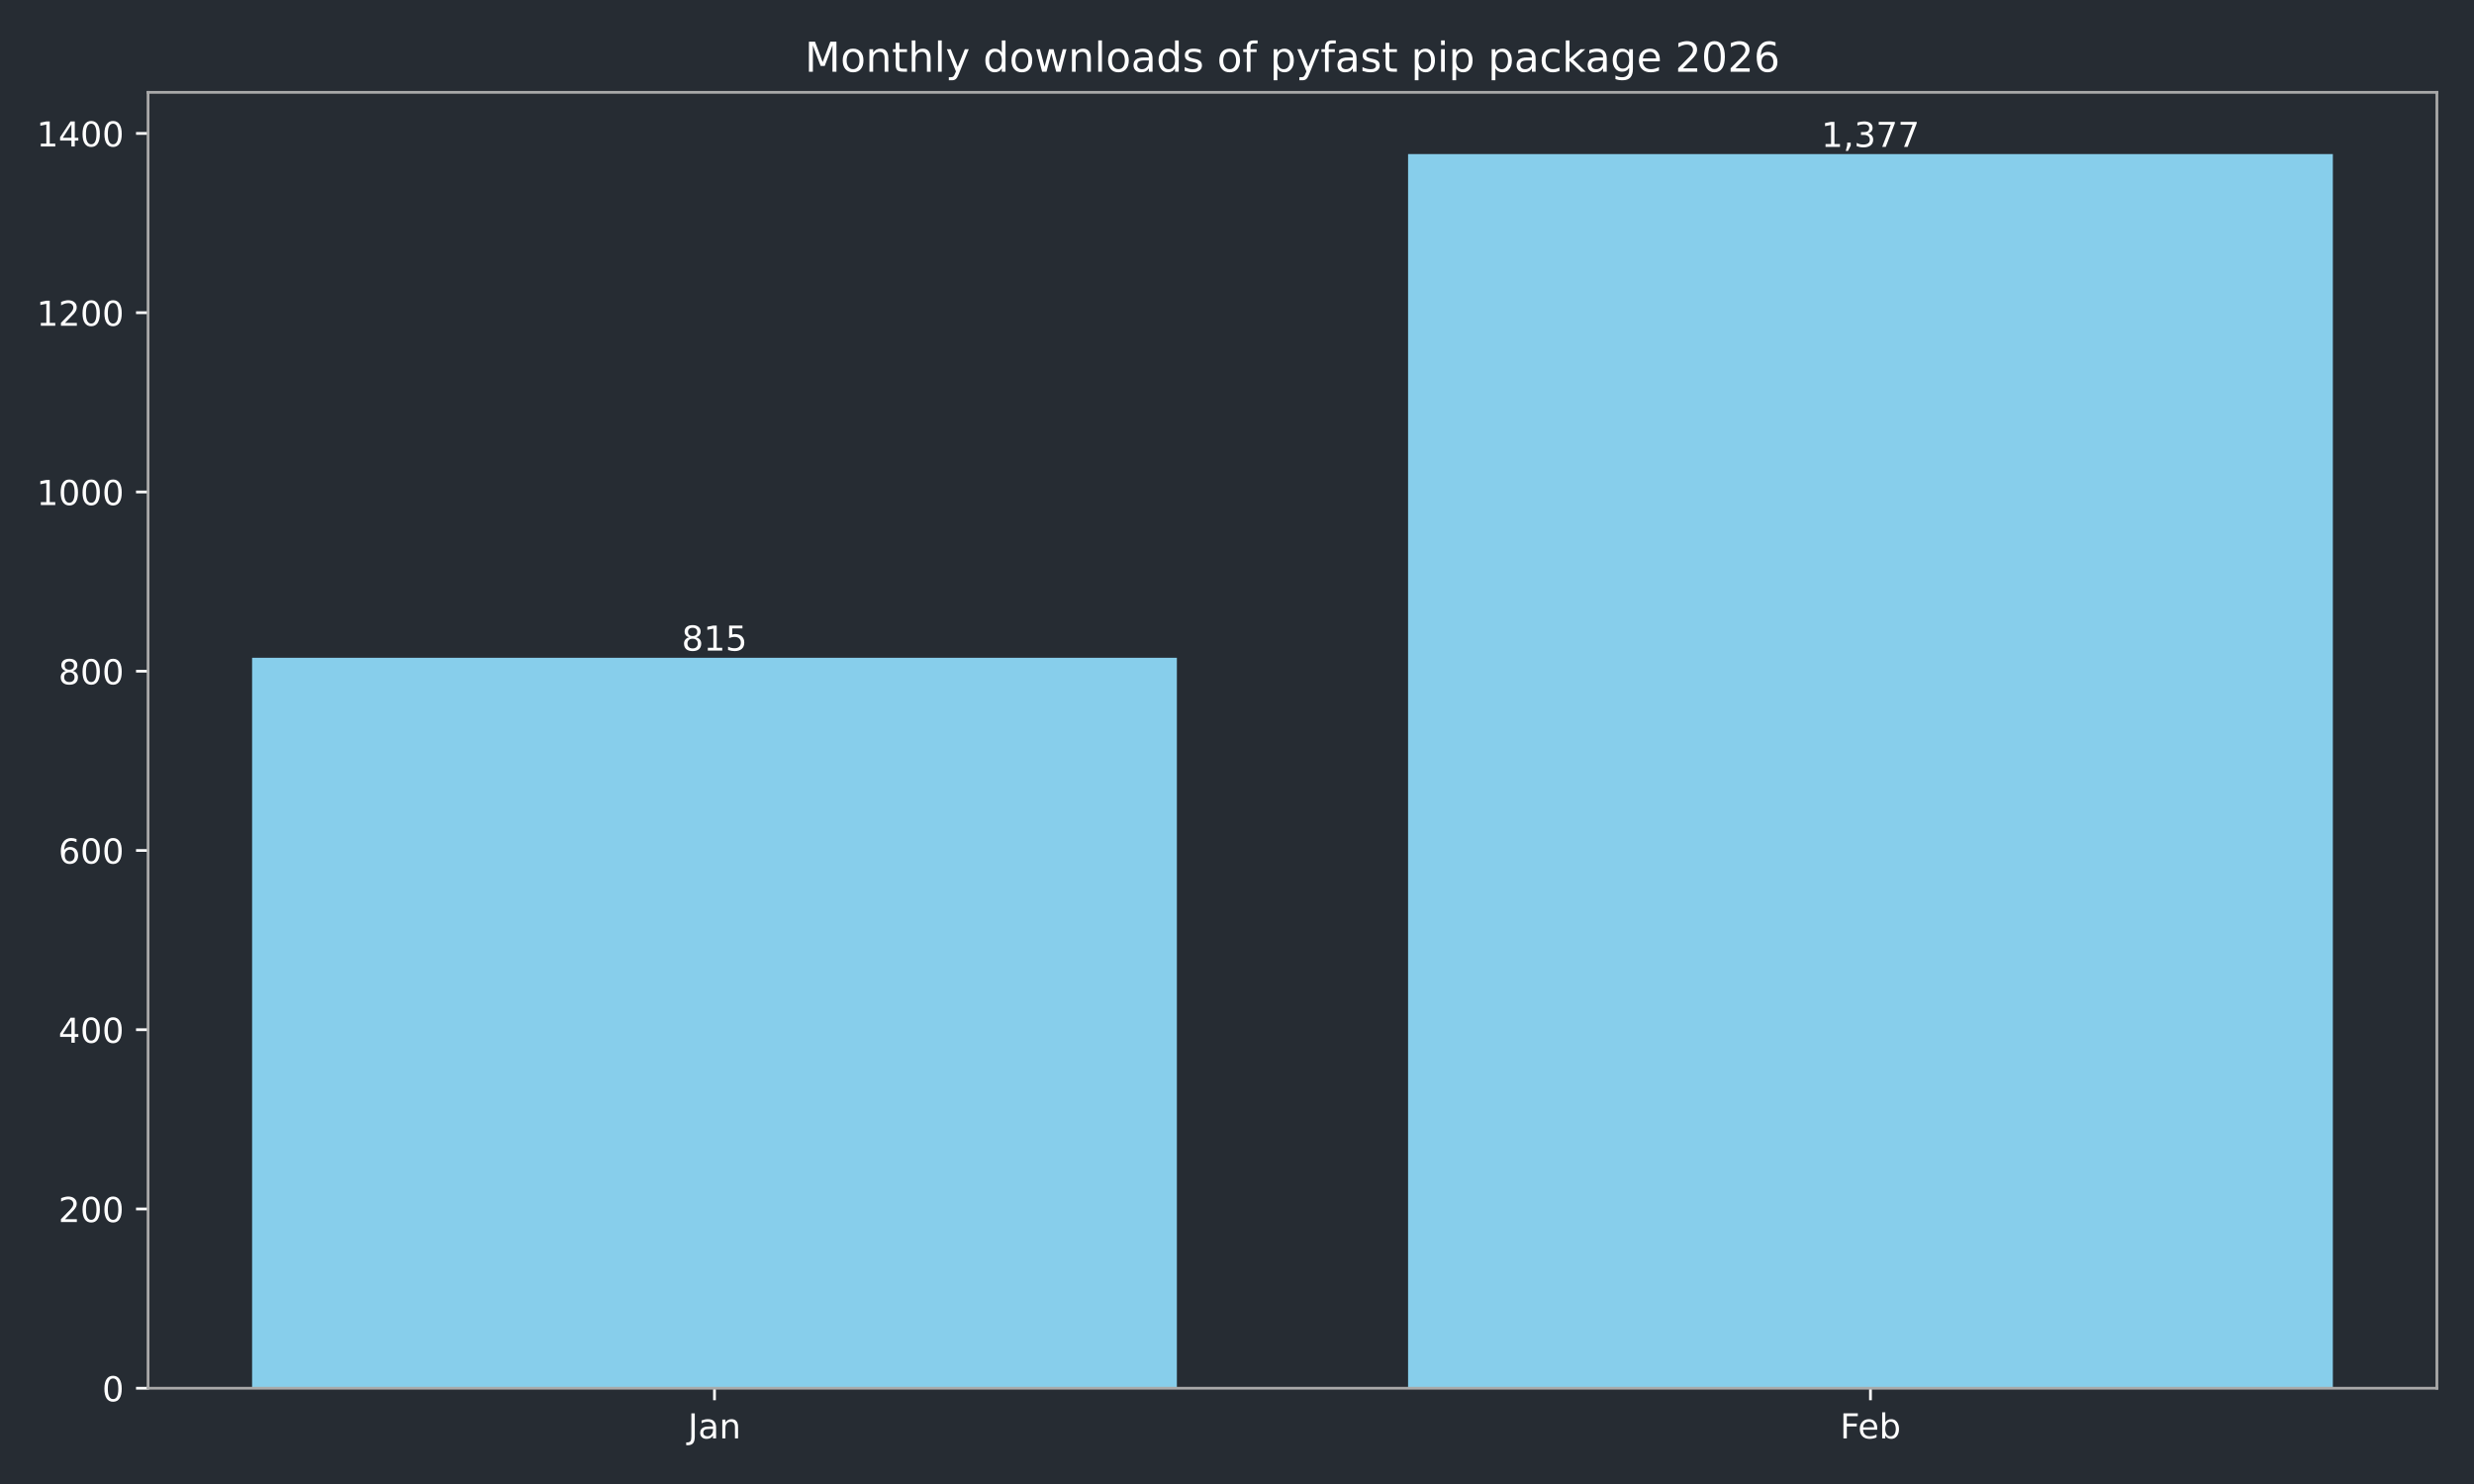
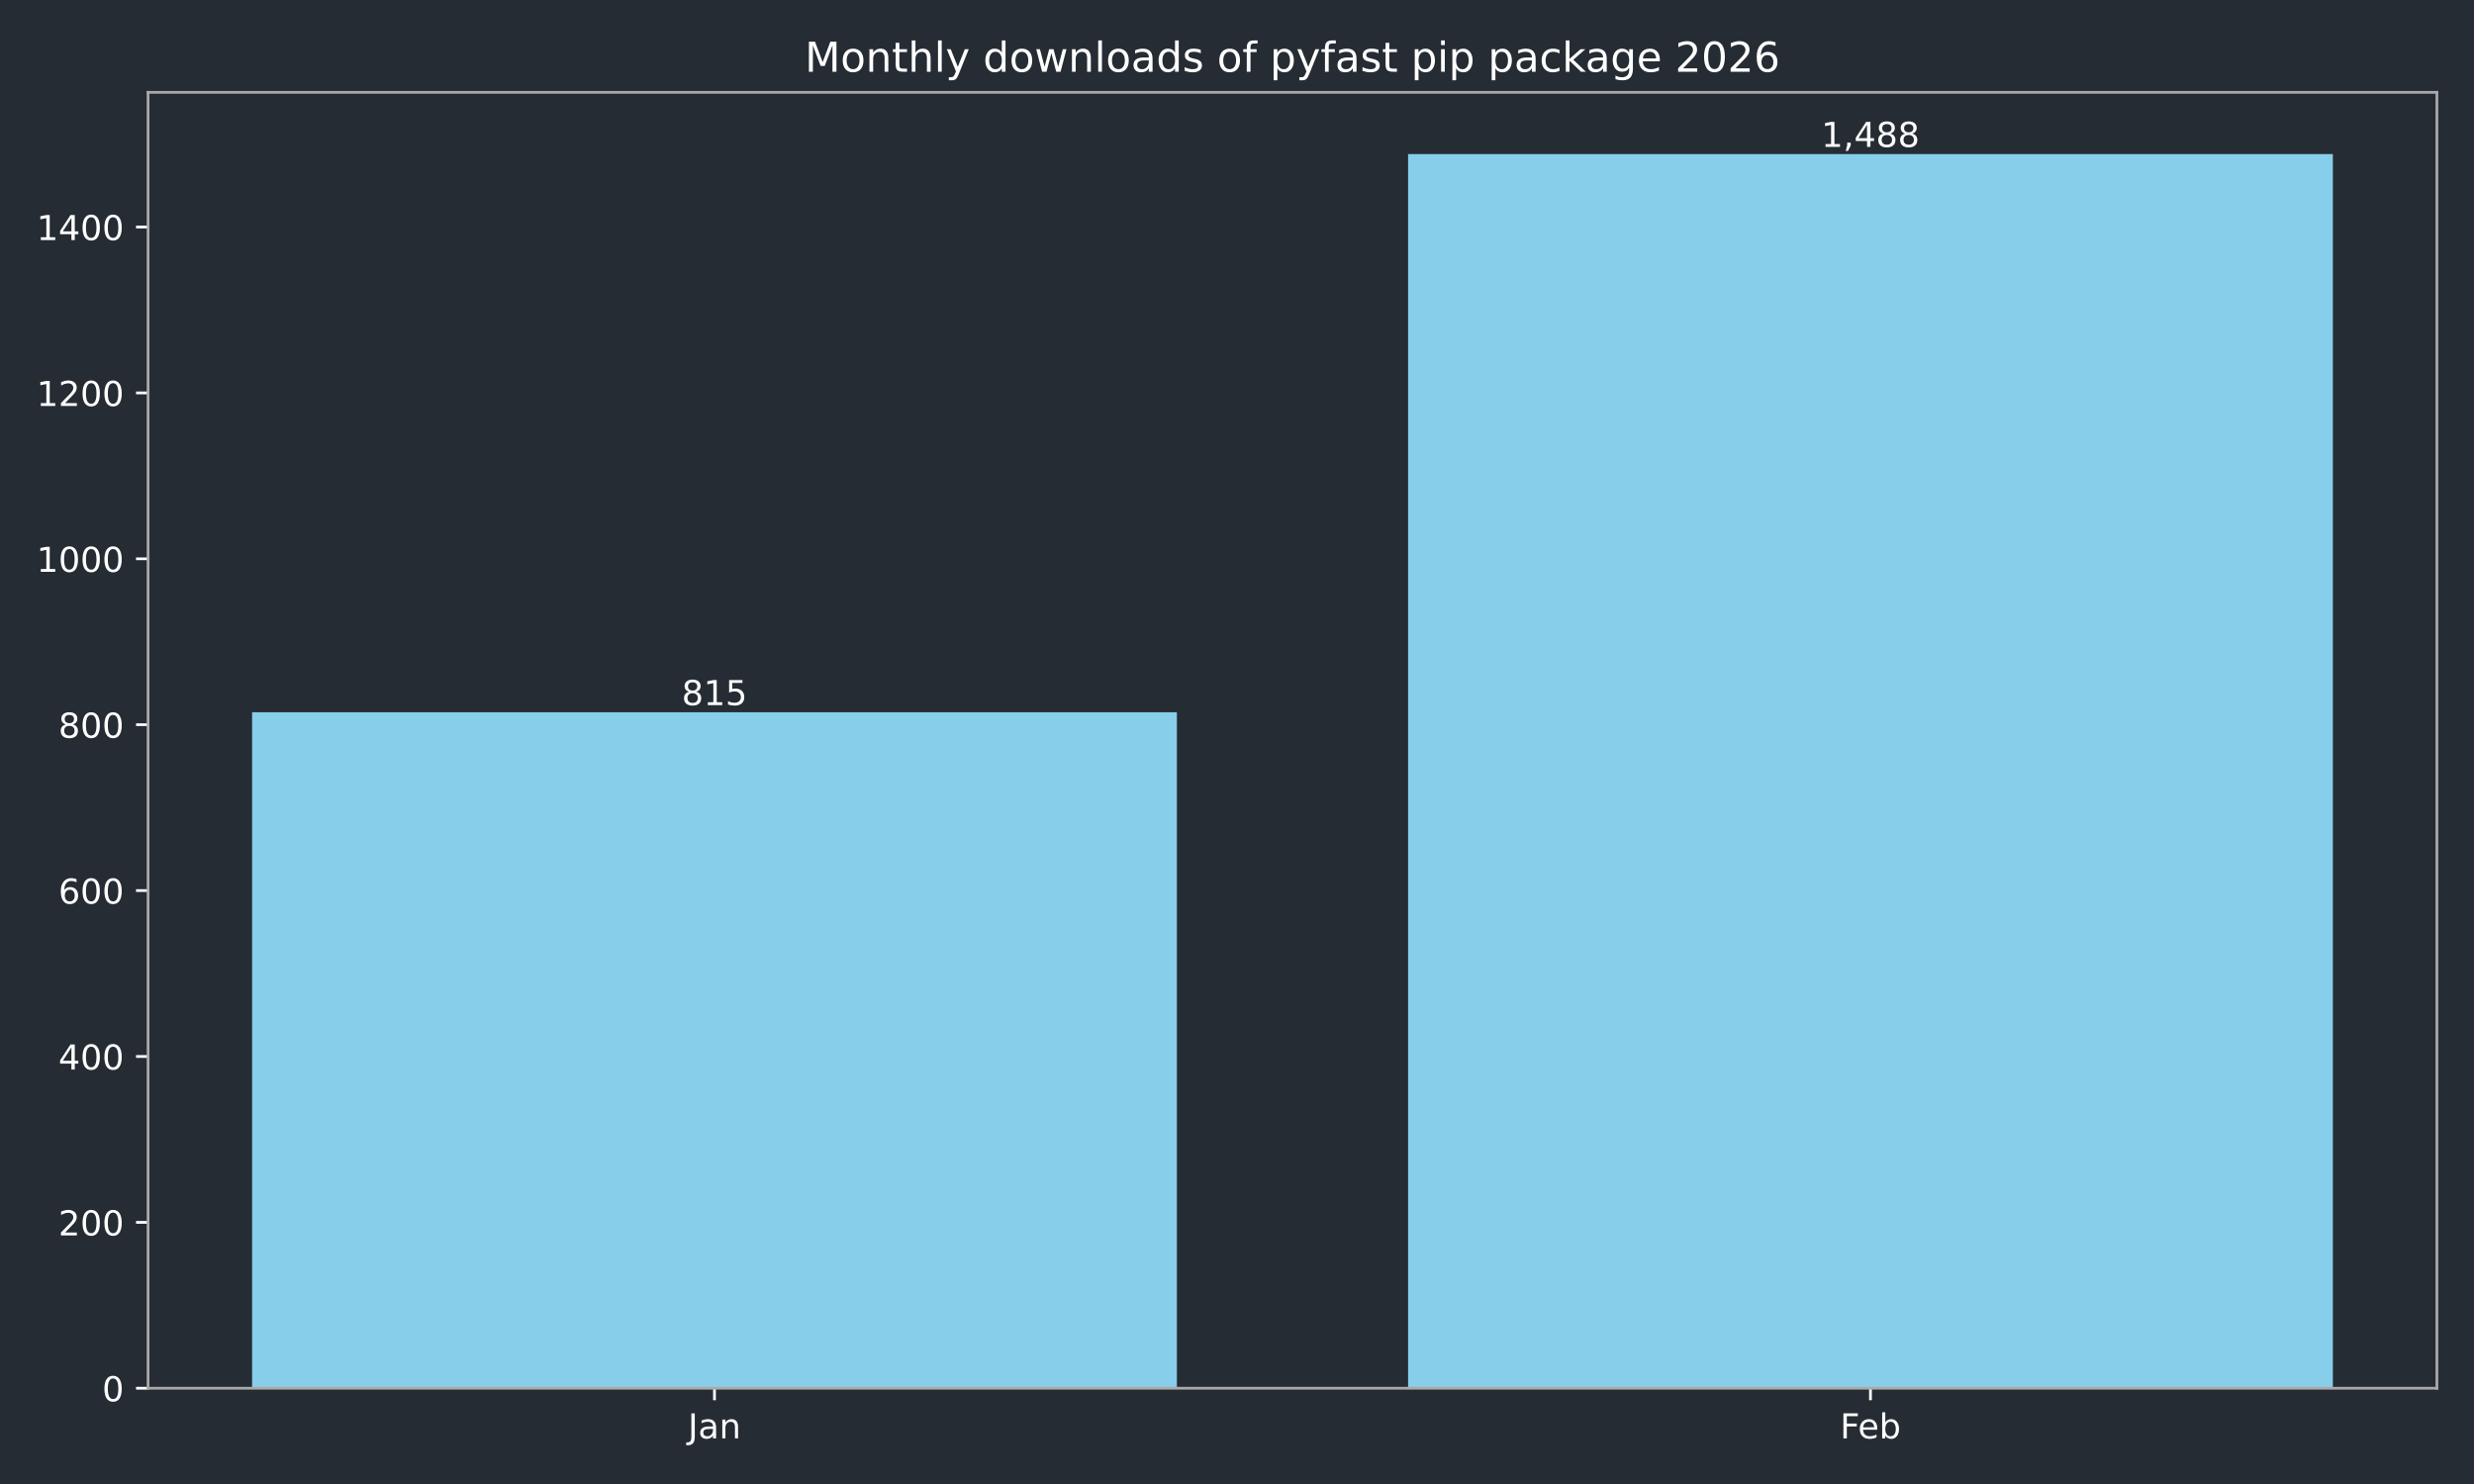
<svg xmlns="http://www.w3.org/2000/svg" xmlns:xlink="http://www.w3.org/1999/xlink" width="720pt" height="432pt" viewBox="0 0 720 432" version="1.1">
  <defs>
    <style type="text/css">*{stroke-linejoin: round; stroke-linecap: butt}</style>
  </defs>
  <g id="figure_1">
    <g id="patch_1">
      <path d="M 0 432  L 720 432  L 720 0  L 0 0  z " style="fill: #262c33" />
    </g>
    <g id="axes_1">
      <g id="patch_2">
        <path d="M 43.09 404.12  L 709.2 404.12  L 709.2 26.88  L 43.09 26.88  z " style="fill: #262c33" />
      </g>
      <g id="patch_3">
-         <path d="M 73.368 404.12  L 342.503 404.12  L 342.503 191.477  L 73.368 191.477  z " clip-path="url(#pb275453eb2)" style="fill: #87ceeb" />
+         <path d="M 73.368 404.12  L 342.503 404.12  L 342.503 207.339  L 73.368 207.339  z " clip-path="url(#pdce6ec9107)" style="fill: #87ceeb" />
      </g>
      <g id="patch_4">
-         <path d="M 409.787 404.12  L 678.922 404.12  L 678.922 44.844  L 409.787 44.844  z " clip-path="url(#pb275453eb2)" style="fill: #87ceeb" />
+         <path d="M 409.787 404.12  L 678.922 404.12  L 678.922 44.844  L 409.787 44.844  z " clip-path="url(#pdce6ec9107)" style="fill: #87ceeb" />
      </g>
      <g id="matplotlib.axis_1">
        <g id="xtick_1">
          <g id="line2d_1">
            <defs>
-               <path id="mfb25eac189" d="M 0 0  L 0 3.5  " style="stroke: #ffffff; stroke-width: 0.8" />
+               <path id="mc31ebea264" d="M 0 0  L 0 3.5  " style="stroke: #ffffff; stroke-width: 0.8" />
            </defs>
            <g>
-               <use xlink:href="#mfb25eac189" x="207.935" y="404.12" style="fill: #ffffff; stroke: #ffffff; stroke-width: 0.8" />
+               <use xlink:href="#mc31ebea264" x="207.935" y="404.12" style="fill: #ffffff; stroke: #ffffff; stroke-width: 0.8" />
            </g>
          </g>
          <g id="text_1">
            <g style="fill: #ffffff" transform="translate(200.2276 418.7184) scale(0.1 -0.1)">
              <defs>
                <path id="DejaVuSans-4a" d="M 628 4666  L 1259 4666  L 1259 325  Q 1259 -519 939 -900  Q 619 -1281 -91 -1281  L -331 -1281  L -331 -750  L -134 -750  Q 284 -750 456 -515  Q 628 -281 628 325  L 628 4666  z " transform="scale(0.015625)" />
                <path id="DejaVuSans-61" d="M 2194 1759  Q 1497 1759 1228 1600  Q 959 1441 959 1056  Q 959 750 1161 570  Q 1363 391 1709 391  Q 2188 391 2477 730  Q 2766 1069 2766 1631  L 2766 1759  L 2194 1759  z M 3341 1997  L 3341 0  L 2766 0  L 2766 531  Q 2569 213 2275 61  Q 1981 -91 1556 -91  Q 1019 -91 701 211  Q 384 513 384 1019  Q 384 1609 779 1909  Q 1175 2209 1959 2209  L 2766 2209  L 2766 2266  Q 2766 2663 2505 2880  Q 2244 3097 1772 3097  Q 1472 3097 1187 3025  Q 903 2953 641 2809  L 641 3341  Q 956 3463 1253 3523  Q 1550 3584 1831 3584  Q 2591 3584 2966 3190  Q 3341 2797 3341 1997  z " transform="scale(0.015625)" />
                <path id="DejaVuSans-6e" d="M 3513 2113  L 3513 0  L 2938 0  L 2938 2094  Q 2938 2591 2744 2837  Q 2550 3084 2163 3084  Q 1697 3084 1428 2787  Q 1159 2491 1159 1978  L 1159 0  L 581 0  L 581 3500  L 1159 3500  L 1159 2956  Q 1366 3272 1645 3428  Q 1925 3584 2291 3584  Q 2894 3584 3203 3211  Q 3513 2838 3513 2113  z " transform="scale(0.015625)" />
              </defs>
              <use xlink:href="#DejaVuSans-4a" />
              <use xlink:href="#DejaVuSans-61" transform="translate(29.49219 0)" />
              <use xlink:href="#DejaVuSans-6e" transform="translate(90.77148 0)" />
            </g>
          </g>
        </g>
        <g id="xtick_2">
          <g id="line2d_2">
            <g>
-               <use xlink:href="#mfb25eac189" x="544.355" y="404.12" style="fill: #ffffff; stroke: #ffffff; stroke-width: 0.8" />
+               <use xlink:href="#mc31ebea264" x="544.355" y="404.12" style="fill: #ffffff; stroke: #ffffff; stroke-width: 0.8" />
            </g>
          </g>
          <g id="text_2">
            <g style="fill: #ffffff" transform="translate(535.503 418.7184) scale(0.1 -0.1)">
              <defs>
                <path id="DejaVuSans-46" d="M 628 4666  L 3309 4666  L 3309 4134  L 1259 4134  L 1259 2759  L 3109 2759  L 3109 2228  L 1259 2228  L 1259 0  L 628 0  L 628 4666  z " transform="scale(0.015625)" />
                <path id="DejaVuSans-65" d="M 3597 1894  L 3597 1613  L 953 1613  Q 991 1019 1311 708  Q 1631 397 2203 397  Q 2534 397 2845 478  Q 3156 559 3463 722  L 3463 178  Q 3153 47 2828 -22  Q 2503 -91 2169 -91  Q 1331 -91 842 396  Q 353 884 353 1716  Q 353 2575 817 3079  Q 1281 3584 2069 3584  Q 2775 3584 3186 3129  Q 3597 2675 3597 1894  z M 3022 2063  Q 3016 2534 2758 2815  Q 2500 3097 2075 3097  Q 1594 3097 1305 2825  Q 1016 2553 972 2059  L 3022 2063  z " transform="scale(0.015625)" />
                <path id="DejaVuSans-62" d="M 3116 1747  Q 3116 2381 2855 2742  Q 2594 3103 2138 3103  Q 1681 3103 1420 2742  Q 1159 2381 1159 1747  Q 1159 1113 1420 752  Q 1681 391 2138 391  Q 2594 391 2855 752  Q 3116 1113 3116 1747  z M 1159 2969  Q 1341 3281 1617 3432  Q 1894 3584 2278 3584  Q 2916 3584 3314 3078  Q 3713 2572 3713 1747  Q 3713 922 3314 415  Q 2916 -91 2278 -91  Q 1894 -91 1617 61  Q 1341 213 1159 525  L 1159 0  L 581 0  L 581 4863  L 1159 4863  L 1159 2969  z " transform="scale(0.015625)" />
              </defs>
              <use xlink:href="#DejaVuSans-46" />
              <use xlink:href="#DejaVuSans-65" transform="translate(52.01953 0)" />
              <use xlink:href="#DejaVuSans-62" transform="translate(113.543 0)" />
            </g>
          </g>
        </g>
      </g>
      <g id="matplotlib.axis_2">
        <g id="ytick_1">
          <g id="line2d_3">
            <defs>
-               <path id="m5c14ea2166" d="M 0 0  L -3.5 0  " style="stroke: #ffffff; stroke-width: 0.8" />
+               <path id="m716d101daa" d="M 0 0  L -3.5 0  " style="stroke: #ffffff; stroke-width: 0.8" />
            </defs>
            <g>
-               <use xlink:href="#m5c14ea2166" x="43.09" y="404.12" style="fill: #ffffff; stroke: #ffffff; stroke-width: 0.8" />
+               <use xlink:href="#m716d101daa" x="43.09" y="404.12" style="fill: #ffffff; stroke: #ffffff; stroke-width: 0.8" />
            </g>
          </g>
          <g id="text_3">
            <g style="fill: #ffffff" transform="translate(29.7275 407.9192) scale(0.1 -0.1)">
              <defs>
                <path id="DejaVuSans-30" d="M 2034 4250  Q 1547 4250 1301 3770  Q 1056 3291 1056 2328  Q 1056 1369 1301 889  Q 1547 409 2034 409  Q 2525 409 2770 889  Q 3016 1369 3016 2328  Q 3016 3291 2770 3770  Q 2525 4250 2034 4250  z M 2034 4750  Q 2819 4750 3233 4129  Q 3647 3509 3647 2328  Q 3647 1150 3233 529  Q 2819 -91 2034 -91  Q 1250 -91 836 529  Q 422 1150 422 2328  Q 422 3509 836 4129  Q 1250 4750 2034 4750  z " transform="scale(0.015625)" />
              </defs>
              <use xlink:href="#DejaVuSans-30" />
            </g>
          </g>
        </g>
        <g id="ytick_2">
          <g id="line2d_4">
            <g>
-               <use xlink:href="#m5c14ea2166" x="43.09" y="351.938" style="fill: #ffffff; stroke: #ffffff; stroke-width: 0.8" />
+               <use xlink:href="#m716d101daa" x="43.09" y="355.83" style="fill: #ffffff; stroke: #ffffff; stroke-width: 0.8" />
            </g>
          </g>
          <g id="text_4">
-             <g style="fill: #ffffff" transform="translate(17.0025 355.7368) scale(0.1 -0.1)">
+             <g style="fill: #ffffff" transform="translate(17.0025 359.6294) scale(0.1 -0.1)">
              <defs>
                <path id="DejaVuSans-32" d="M 1228 531  L 3431 531  L 3431 0  L 469 0  L 469 531  Q 828 903 1448 1529  Q 2069 2156 2228 2338  Q 2531 2678 2651 2914  Q 2772 3150 2772 3378  Q 2772 3750 2511 3984  Q 2250 4219 1831 4219  Q 1534 4219 1204 4116  Q 875 4013 500 3803  L 500 4441  Q 881 4594 1212 4672  Q 1544 4750 1819 4750  Q 2544 4750 2975 4387  Q 3406 4025 3406 3419  Q 3406 3131 3298 2873  Q 3191 2616 2906 2266  Q 2828 2175 2409 1742  Q 1991 1309 1228 531  z " transform="scale(0.015625)" />
              </defs>
              <use xlink:href="#DejaVuSans-32" />
              <use xlink:href="#DejaVuSans-30" transform="translate(63.62305 0)" />
              <use xlink:href="#DejaVuSans-30" transform="translate(127.2461 0)" />
            </g>
          </g>
        </g>
        <g id="ytick_3">
          <g id="line2d_5">
            <g>
-               <use xlink:href="#m5c14ea2166" x="43.09" y="299.755" style="fill: #ffffff; stroke: #ffffff; stroke-width: 0.8" />
+               <use xlink:href="#m716d101daa" x="43.09" y="307.54" style="fill: #ffffff; stroke: #ffffff; stroke-width: 0.8" />
            </g>
          </g>
          <g id="text_5">
-             <g style="fill: #ffffff" transform="translate(17.0025 303.5543) scale(0.1 -0.1)">
+             <g style="fill: #ffffff" transform="translate(17.0025 311.3396) scale(0.1 -0.1)">
              <defs>
                <path id="DejaVuSans-34" d="M 2419 4116  L 825 1625  L 2419 1625  L 2419 4116  z M 2253 4666  L 3047 4666  L 3047 1625  L 3713 1625  L 3713 1100  L 3047 1100  L 3047 0  L 2419 0  L 2419 1100  L 313 1100  L 313 1709  L 2253 4666  z " transform="scale(0.015625)" />
              </defs>
              <use xlink:href="#DejaVuSans-34" />
              <use xlink:href="#DejaVuSans-30" transform="translate(63.62305 0)" />
              <use xlink:href="#DejaVuSans-30" transform="translate(127.2461 0)" />
            </g>
          </g>
        </g>
        <g id="ytick_4">
          <g id="line2d_6">
            <g>
-               <use xlink:href="#m5c14ea2166" x="43.09" y="247.573" style="fill: #ffffff; stroke: #ffffff; stroke-width: 0.8" />
+               <use xlink:href="#m716d101daa" x="43.09" y="259.251" style="fill: #ffffff; stroke: #ffffff; stroke-width: 0.8" />
            </g>
          </g>
          <g id="text_6">
-             <g style="fill: #ffffff" transform="translate(17.0025 251.3719) scale(0.1 -0.1)">
+             <g style="fill: #ffffff" transform="translate(17.0025 263.0498) scale(0.1 -0.1)">
              <defs>
                <path id="DejaVuSans-36" d="M 2113 2584  Q 1688 2584 1439 2293  Q 1191 2003 1191 1497  Q 1191 994 1439 701  Q 1688 409 2113 409  Q 2538 409 2786 701  Q 3034 994 3034 1497  Q 3034 2003 2786 2293  Q 2538 2584 2113 2584  z M 3366 4563  L 3366 3988  Q 3128 4100 2886 4159  Q 2644 4219 2406 4219  Q 1781 4219 1451 3797  Q 1122 3375 1075 2522  Q 1259 2794 1537 2939  Q 1816 3084 2150 3084  Q 2853 3084 3261 2657  Q 3669 2231 3669 1497  Q 3669 778 3244 343  Q 2819 -91 2113 -91  Q 1303 -91 875 529  Q 447 1150 447 2328  Q 447 3434 972 4092  Q 1497 4750 2381 4750  Q 2619 4750 2861 4703  Q 3103 4656 3366 4563  z " transform="scale(0.015625)" />
              </defs>
              <use xlink:href="#DejaVuSans-36" />
              <use xlink:href="#DejaVuSans-30" transform="translate(63.62305 0)" />
              <use xlink:href="#DejaVuSans-30" transform="translate(127.2461 0)" />
            </g>
          </g>
        </g>
        <g id="ytick_5">
          <g id="line2d_7">
            <g>
-               <use xlink:href="#m5c14ea2166" x="43.09" y="195.39" style="fill: #ffffff; stroke: #ffffff; stroke-width: 0.8" />
+               <use xlink:href="#m716d101daa" x="43.09" y="210.961" style="fill: #ffffff; stroke: #ffffff; stroke-width: 0.8" />
            </g>
          </g>
          <g id="text_7">
-             <g style="fill: #ffffff" transform="translate(17.0025 199.1894) scale(0.1 -0.1)">
+             <g style="fill: #ffffff" transform="translate(17.0025 214.76) scale(0.1 -0.1)">
              <defs>
                <path id="DejaVuSans-38" d="M 2034 2216  Q 1584 2216 1326 1975  Q 1069 1734 1069 1313  Q 1069 891 1326 650  Q 1584 409 2034 409  Q 2484 409 2743 651  Q 3003 894 3003 1313  Q 3003 1734 2745 1975  Q 2488 2216 2034 2216  z M 1403 2484  Q 997 2584 770 2862  Q 544 3141 544 3541  Q 544 4100 942 4425  Q 1341 4750 2034 4750  Q 2731 4750 3128 4425  Q 3525 4100 3525 3541  Q 3525 3141 3298 2862  Q 3072 2584 2669 2484  Q 3125 2378 3379 2068  Q 3634 1759 3634 1313  Q 3634 634 3220 271  Q 2806 -91 2034 -91  Q 1263 -91 848 271  Q 434 634 434 1313  Q 434 1759 690 2068  Q 947 2378 1403 2484  z M 1172 3481  Q 1172 3119 1398 2916  Q 1625 2713 2034 2713  Q 2441 2713 2670 2916  Q 2900 3119 2900 3481  Q 2900 3844 2670 4047  Q 2441 4250 2034 4250  Q 1625 4250 1398 4047  Q 1172 3844 1172 3481  z " transform="scale(0.015625)" />
              </defs>
              <use xlink:href="#DejaVuSans-38" />
              <use xlink:href="#DejaVuSans-30" transform="translate(63.62305 0)" />
              <use xlink:href="#DejaVuSans-30" transform="translate(127.2461 0)" />
            </g>
          </g>
        </g>
        <g id="ytick_6">
          <g id="line2d_8">
            <g>
-               <use xlink:href="#m5c14ea2166" x="43.09" y="143.208" style="fill: #ffffff; stroke: #ffffff; stroke-width: 0.8" />
+               <use xlink:href="#m716d101daa" x="43.09" y="162.671" style="fill: #ffffff; stroke: #ffffff; stroke-width: 0.8" />
            </g>
          </g>
          <g id="text_8">
-             <g style="fill: #ffffff" transform="translate(10.64 147.007) scale(0.1 -0.1)">
+             <g style="fill: #ffffff" transform="translate(10.64 166.4702) scale(0.1 -0.1)">
              <defs>
                <path id="DejaVuSans-31" d="M 794 531  L 1825 531  L 1825 4091  L 703 3866  L 703 4441  L 1819 4666  L 2450 4666  L 2450 531  L 3481 531  L 3481 0  L 794 0  L 794 531  z " transform="scale(0.015625)" />
              </defs>
              <use xlink:href="#DejaVuSans-31" />
              <use xlink:href="#DejaVuSans-30" transform="translate(63.62305 0)" />
              <use xlink:href="#DejaVuSans-30" transform="translate(127.2461 0)" />
              <use xlink:href="#DejaVuSans-30" transform="translate(190.8691 0)" />
            </g>
          </g>
        </g>
        <g id="ytick_7">
          <g id="line2d_9">
            <g>
-               <use xlink:href="#m5c14ea2166" x="43.09" y="91.025" style="fill: #ffffff; stroke: #ffffff; stroke-width: 0.8" />
+               <use xlink:href="#m716d101daa" x="43.09" y="114.381" style="fill: #ffffff; stroke: #ffffff; stroke-width: 0.8" />
            </g>
          </g>
          <g id="text_9">
-             <g style="fill: #ffffff" transform="translate(10.64 94.8245) scale(0.1 -0.1)">
+             <g style="fill: #ffffff" transform="translate(10.64 118.1804) scale(0.1 -0.1)">
              <use xlink:href="#DejaVuSans-31" />
              <use xlink:href="#DejaVuSans-32" transform="translate(63.62305 0)" />
              <use xlink:href="#DejaVuSans-30" transform="translate(127.2461 0)" />
              <use xlink:href="#DejaVuSans-30" transform="translate(190.8691 0)" />
            </g>
          </g>
        </g>
        <g id="ytick_8">
          <g id="line2d_10">
            <g>
-               <use xlink:href="#m5c14ea2166" x="43.09" y="38.843" style="fill: #ffffff; stroke: #ffffff; stroke-width: 0.8" />
+               <use xlink:href="#m716d101daa" x="43.09" y="66.091" style="fill: #ffffff; stroke: #ffffff; stroke-width: 0.8" />
            </g>
          </g>
          <g id="text_10">
-             <g style="fill: #ffffff" transform="translate(10.64 42.64205) scale(0.1 -0.1)">
+             <g style="fill: #ffffff" transform="translate(10.64 69.89055) scale(0.1 -0.1)">
              <use xlink:href="#DejaVuSans-31" />
              <use xlink:href="#DejaVuSans-34" transform="translate(63.62305 0)" />
              <use xlink:href="#DejaVuSans-30" transform="translate(127.2461 0)" />
              <use xlink:href="#DejaVuSans-30" transform="translate(190.8691 0)" />
            </g>
          </g>
        </g>
      </g>
      <g id="patch_5">
        <path d="M 43.09 404.12  L 43.09 26.88  " style="fill: none; stroke: #a9a9a9; stroke-width: 0.8; stroke-linejoin: miter; stroke-linecap: square" />
      </g>
      <g id="patch_6">
        <path d="M 709.2 404.12  L 709.2 26.88  " style="fill: none; stroke: #a9a9a9; stroke-width: 0.8; stroke-linejoin: miter; stroke-linecap: square" />
      </g>
      <g id="patch_7">
        <path d="M 43.09 404.12  L 709.2 404.12  " style="fill: none; stroke: #a9a9a9; stroke-width: 0.8; stroke-linejoin: miter; stroke-linecap: square" />
      </g>
      <g id="patch_8">
        <path d="M 43.09 26.88  L 709.2 26.88  " style="fill: none; stroke: #a9a9a9; stroke-width: 0.8; stroke-linejoin: miter; stroke-linecap: square" />
      </g>
      <g id="text_11">
-         <g style="fill: #ffffff" transform="translate(198.3917 189.3968) scale(0.1 -0.1)">
+         <g style="fill: #ffffff" transform="translate(198.3917 205.2593) scale(0.1 -0.1)">
          <defs>
            <path id="DejaVuSans-35" d="M 691 4666  L 3169 4666  L 3169 4134  L 1269 4134  L 1269 2991  Q 1406 3038 1543 3061  Q 1681 3084 1819 3084  Q 2600 3084 3056 2656  Q 3513 2228 3513 1497  Q 3513 744 3044 326  Q 2575 -91 1722 -91  Q 1428 -91 1123 -41  Q 819 9 494 109  L 494 744  Q 775 591 1075 516  Q 1375 441 1709 441  Q 2250 441 2565 725  Q 2881 1009 2881 1497  Q 2881 1984 2565 2268  Q 2250 2553 1709 2553  Q 1456 2553 1204 2497  Q 953 2441 691 2322  L 691 4666  z " transform="scale(0.015625)" />
          </defs>
          <use xlink:href="#DejaVuSans-38" />
          <use xlink:href="#DejaVuSans-31" transform="translate(63.62305 0)" />
          <use xlink:href="#DejaVuSans-35" transform="translate(127.2461 0)" />
        </g>
      </g>
      <g id="text_12">
        <g style="fill: #ffffff" transform="translate(530.0405 42.76412) scale(0.1 -0.1)">
          <defs>
            <path id="DejaVuSans-2c" d="M 750 794  L 1409 794  L 1409 256  L 897 -744  L 494 -744  L 750 256  L 750 794  z " transform="scale(0.015625)" />
-             <path id="DejaVuSans-33" d="M 2597 2516  Q 3050 2419 3304 2112  Q 3559 1806 3559 1356  Q 3559 666 3084 287  Q 2609 -91 1734 -91  Q 1441 -91 1130 -33  Q 819 25 488 141  L 488 750  Q 750 597 1062 519  Q 1375 441 1716 441  Q 2309 441 2620 675  Q 2931 909 2931 1356  Q 2931 1769 2642 2001  Q 2353 2234 1838 2234  L 1294 2234  L 1294 2753  L 1863 2753  Q 2328 2753 2575 2939  Q 2822 3125 2822 3475  Q 2822 3834 2567 4026  Q 2313 4219 1838 4219  Q 1578 4219 1281 4162  Q 984 4106 628 3988  L 628 4550  Q 988 4650 1302 4700  Q 1616 4750 1894 4750  Q 2613 4750 3031 4423  Q 3450 4097 3450 3541  Q 3450 3153 3228 2886  Q 3006 2619 2597 2516  z " transform="scale(0.015625)" />
-             <path id="DejaVuSans-37" d="M 525 4666  L 3525 4666  L 3525 4397  L 1831 0  L 1172 0  L 2766 4134  L 525 4134  L 525 4666  z " transform="scale(0.015625)" />
          </defs>
          <use xlink:href="#DejaVuSans-31" />
          <use xlink:href="#DejaVuSans-2c" transform="translate(63.62305 0)" />
-           <use xlink:href="#DejaVuSans-33" transform="translate(95.41016 0)" />
-           <use xlink:href="#DejaVuSans-37" transform="translate(159.0332 0)" />
-           <use xlink:href="#DejaVuSans-37" transform="translate(222.6562 0)" />
+           <use xlink:href="#DejaVuSans-34" transform="translate(95.41016 0)" />
+           <use xlink:href="#DejaVuSans-38" transform="translate(159.0332 0)" />
+           <use xlink:href="#DejaVuSans-38" transform="translate(222.6562 0)" />
        </g>
      </g>
      <g id="text_13">
        <g style="fill: #ffffff" transform="translate(234.2431 20.88) scale(0.12 -0.12)">
          <defs>
            <path id="DejaVuSans-4d" d="M 628 4666  L 1569 4666  L 2759 1491  L 3956 4666  L 4897 4666  L 4897 0  L 4281 0  L 4281 4097  L 3078 897  L 2444 897  L 1241 4097  L 1241 0  L 628 0  L 628 4666  z " transform="scale(0.015625)" />
            <path id="DejaVuSans-6f" d="M 1959 3097  Q 1497 3097 1228 2736  Q 959 2375 959 1747  Q 959 1119 1226 758  Q 1494 397 1959 397  Q 2419 397 2687 759  Q 2956 1122 2956 1747  Q 2956 2369 2687 2733  Q 2419 3097 1959 3097  z M 1959 3584  Q 2709 3584 3137 3096  Q 3566 2609 3566 1747  Q 3566 888 3137 398  Q 2709 -91 1959 -91  Q 1206 -91 779 398  Q 353 888 353 1747  Q 353 2609 779 3096  Q 1206 3584 1959 3584  z " transform="scale(0.015625)" />
            <path id="DejaVuSans-74" d="M 1172 4494  L 1172 3500  L 2356 3500  L 2356 3053  L 1172 3053  L 1172 1153  Q 1172 725 1289 603  Q 1406 481 1766 481  L 2356 481  L 2356 0  L 1766 0  Q 1100 0 847 248  Q 594 497 594 1153  L 594 3053  L 172 3053  L 172 3500  L 594 3500  L 594 4494  L 1172 4494  z " transform="scale(0.015625)" />
            <path id="DejaVuSans-68" d="M 3513 2113  L 3513 0  L 2938 0  L 2938 2094  Q 2938 2591 2744 2837  Q 2550 3084 2163 3084  Q 1697 3084 1428 2787  Q 1159 2491 1159 1978  L 1159 0  L 581 0  L 581 4863  L 1159 4863  L 1159 2956  Q 1366 3272 1645 3428  Q 1925 3584 2291 3584  Q 2894 3584 3203 3211  Q 3513 2838 3513 2113  z " transform="scale(0.015625)" />
            <path id="DejaVuSans-6c" d="M 603 4863  L 1178 4863  L 1178 0  L 603 0  L 603 4863  z " transform="scale(0.015625)" />
            <path id="DejaVuSans-79" d="M 2059 -325  Q 1816 -950 1584 -1140  Q 1353 -1331 966 -1331  L 506 -1331  L 506 -850  L 844 -850  Q 1081 -850 1212 -737  Q 1344 -625 1503 -206  L 1606 56  L 191 3500  L 800 3500  L 1894 763  L 2988 3500  L 3597 3500  L 2059 -325  z " transform="scale(0.015625)" />
            <path id="DejaVuSans-20" transform="scale(0.015625)" />
            <path id="DejaVuSans-64" d="M 2906 2969  L 2906 4863  L 3481 4863  L 3481 0  L 2906 0  L 2906 525  Q 2725 213 2448 61  Q 2172 -91 1784 -91  Q 1150 -91 751 415  Q 353 922 353 1747  Q 353 2572 751 3078  Q 1150 3584 1784 3584  Q 2172 3584 2448 3432  Q 2725 3281 2906 2969  z M 947 1747  Q 947 1113 1208 752  Q 1469 391 1925 391  Q 2381 391 2643 752  Q 2906 1113 2906 1747  Q 2906 2381 2643 2742  Q 2381 3103 1925 3103  Q 1469 3103 1208 2742  Q 947 2381 947 1747  z " transform="scale(0.015625)" />
            <path id="DejaVuSans-77" d="M 269 3500  L 844 3500  L 1563 769  L 2278 3500  L 2956 3500  L 3675 769  L 4391 3500  L 4966 3500  L 4050 0  L 3372 0  L 2619 2869  L 1863 0  L 1184 0  L 269 3500  z " transform="scale(0.015625)" />
            <path id="DejaVuSans-73" d="M 2834 3397  L 2834 2853  Q 2591 2978 2328 3040  Q 2066 3103 1784 3103  Q 1356 3103 1142 2972  Q 928 2841 928 2578  Q 928 2378 1081 2264  Q 1234 2150 1697 2047  L 1894 2003  Q 2506 1872 2764 1633  Q 3022 1394 3022 966  Q 3022 478 2636 193  Q 2250 -91 1575 -91  Q 1294 -91 989 -36  Q 684 19 347 128  L 347 722  Q 666 556 975 473  Q 1284 391 1588 391  Q 1994 391 2212 530  Q 2431 669 2431 922  Q 2431 1156 2273 1281  Q 2116 1406 1581 1522  L 1381 1569  Q 847 1681 609 1914  Q 372 2147 372 2553  Q 372 3047 722 3315  Q 1072 3584 1716 3584  Q 2034 3584 2315 3537  Q 2597 3491 2834 3397  z " transform="scale(0.015625)" />
            <path id="DejaVuSans-66" d="M 2375 4863  L 2375 4384  L 1825 4384  Q 1516 4384 1395 4259  Q 1275 4134 1275 3809  L 1275 3500  L 2222 3500  L 2222 3053  L 1275 3053  L 1275 0  L 697 0  L 697 3053  L 147 3053  L 147 3500  L 697 3500  L 697 3744  Q 697 4328 969 4595  Q 1241 4863 1831 4863  L 2375 4863  z " transform="scale(0.015625)" />
            <path id="DejaVuSans-70" d="M 1159 525  L 1159 -1331  L 581 -1331  L 581 3500  L 1159 3500  L 1159 2969  Q 1341 3281 1617 3432  Q 1894 3584 2278 3584  Q 2916 3584 3314 3078  Q 3713 2572 3713 1747  Q 3713 922 3314 415  Q 2916 -91 2278 -91  Q 1894 -91 1617 61  Q 1341 213 1159 525  z M 3116 1747  Q 3116 2381 2855 2742  Q 2594 3103 2138 3103  Q 1681 3103 1420 2742  Q 1159 2381 1159 1747  Q 1159 1113 1420 752  Q 1681 391 2138 391  Q 2594 391 2855 752  Q 3116 1113 3116 1747  z " transform="scale(0.015625)" />
            <path id="DejaVuSans-69" d="M 603 3500  L 1178 3500  L 1178 0  L 603 0  L 603 3500  z M 603 4863  L 1178 4863  L 1178 4134  L 603 4134  L 603 4863  z " transform="scale(0.015625)" />
            <path id="DejaVuSans-63" d="M 3122 3366  L 3122 2828  Q 2878 2963 2633 3030  Q 2388 3097 2138 3097  Q 1578 3097 1268 2742  Q 959 2388 959 1747  Q 959 1106 1268 751  Q 1578 397 2138 397  Q 2388 397 2633 464  Q 2878 531 3122 666  L 3122 134  Q 2881 22 2623 -34  Q 2366 -91 2075 -91  Q 1284 -91 818 406  Q 353 903 353 1747  Q 353 2603 823 3093  Q 1294 3584 2113 3584  Q 2378 3584 2631 3529  Q 2884 3475 3122 3366  z " transform="scale(0.015625)" />
            <path id="DejaVuSans-6b" d="M 581 4863  L 1159 4863  L 1159 1991  L 2875 3500  L 3609 3500  L 1753 1863  L 3688 0  L 2938 0  L 1159 1709  L 1159 0  L 581 0  L 581 4863  z " transform="scale(0.015625)" />
            <path id="DejaVuSans-67" d="M 2906 1791  Q 2906 2416 2648 2759  Q 2391 3103 1925 3103  Q 1463 3103 1205 2759  Q 947 2416 947 1791  Q 947 1169 1205 825  Q 1463 481 1925 481  Q 2391 481 2648 825  Q 2906 1169 2906 1791  z M 3481 434  Q 3481 -459 3084 -895  Q 2688 -1331 1869 -1331  Q 1566 -1331 1297 -1286  Q 1028 -1241 775 -1147  L 775 -588  Q 1028 -725 1275 -790  Q 1522 -856 1778 -856  Q 2344 -856 2625 -561  Q 2906 -266 2906 331  L 2906 616  Q 2728 306 2450 153  Q 2172 0 1784 0  Q 1141 0 747 490  Q 353 981 353 1791  Q 353 2603 747 3093  Q 1141 3584 1784 3584  Q 2172 3584 2450 3431  Q 2728 3278 2906 2969  L 2906 3500  L 3481 3500  L 3481 434  z " transform="scale(0.015625)" />
          </defs>
          <use xlink:href="#DejaVuSans-4d" />
          <use xlink:href="#DejaVuSans-6f" transform="translate(86.2793 0)" />
          <use xlink:href="#DejaVuSans-6e" transform="translate(147.4609 0)" />
          <use xlink:href="#DejaVuSans-74" transform="translate(210.8398 0)" />
          <use xlink:href="#DejaVuSans-68" transform="translate(250.0488 0)" />
          <use xlink:href="#DejaVuSans-6c" transform="translate(313.4277 0)" />
          <use xlink:href="#DejaVuSans-79" transform="translate(341.2109 0)" />
          <use xlink:href="#DejaVuSans-20" transform="translate(400.3906 0)" />
          <use xlink:href="#DejaVuSans-64" transform="translate(432.1777 0)" />
          <use xlink:href="#DejaVuSans-6f" transform="translate(495.6543 0)" />
          <use xlink:href="#DejaVuSans-77" transform="translate(556.8359 0)" />
          <use xlink:href="#DejaVuSans-6e" transform="translate(638.623 0)" />
          <use xlink:href="#DejaVuSans-6c" transform="translate(702.002 0)" />
          <use xlink:href="#DejaVuSans-6f" transform="translate(729.7852 0)" />
          <use xlink:href="#DejaVuSans-61" transform="translate(790.9668 0)" />
          <use xlink:href="#DejaVuSans-64" transform="translate(852.2461 0)" />
          <use xlink:href="#DejaVuSans-73" transform="translate(915.7227 0)" />
          <use xlink:href="#DejaVuSans-20" transform="translate(967.8223 0)" />
          <use xlink:href="#DejaVuSans-6f" transform="translate(999.6094 0)" />
          <use xlink:href="#DejaVuSans-66" transform="translate(1060.791 0)" />
          <use xlink:href="#DejaVuSans-20" transform="translate(1095.996 0)" />
          <use xlink:href="#DejaVuSans-70" transform="translate(1127.783 0)" />
          <use xlink:href="#DejaVuSans-79" transform="translate(1191.26 0)" />
          <use xlink:href="#DejaVuSans-66" transform="translate(1250.439 0)" />
          <use xlink:href="#DejaVuSans-61" transform="translate(1285.645 0)" />
          <use xlink:href="#DejaVuSans-73" transform="translate(1346.924 0)" />
          <use xlink:href="#DejaVuSans-74" transform="translate(1399.023 0)" />
          <use xlink:href="#DejaVuSans-20" transform="translate(1438.232 0)" />
          <use xlink:href="#DejaVuSans-70" transform="translate(1470.02 0)" />
          <use xlink:href="#DejaVuSans-69" transform="translate(1533.496 0)" />
          <use xlink:href="#DejaVuSans-70" transform="translate(1561.279 0)" />
          <use xlink:href="#DejaVuSans-20" transform="translate(1624.756 0)" />
          <use xlink:href="#DejaVuSans-70" transform="translate(1656.543 0)" />
          <use xlink:href="#DejaVuSans-61" transform="translate(1720.02 0)" />
          <use xlink:href="#DejaVuSans-63" transform="translate(1781.299 0)" />
          <use xlink:href="#DejaVuSans-6b" transform="translate(1836.279 0)" />
          <use xlink:href="#DejaVuSans-61" transform="translate(1892.439 0)" />
          <use xlink:href="#DejaVuSans-67" transform="translate(1953.719 0)" />
          <use xlink:href="#DejaVuSans-65" transform="translate(2017.195 0)" />
          <use xlink:href="#DejaVuSans-20" transform="translate(2078.719 0)" />
          <use xlink:href="#DejaVuSans-32" transform="translate(2110.506 0)" />
          <use xlink:href="#DejaVuSans-30" transform="translate(2174.129 0)" />
          <use xlink:href="#DejaVuSans-32" transform="translate(2237.752 0)" />
          <use xlink:href="#DejaVuSans-36" transform="translate(2301.375 0)" />
        </g>
      </g>
    </g>
  </g>
  <defs>
-     <clipPath id="pb275453eb2">
+     <clipPath id="pdce6ec9107">
      <rect x="43.09" y="26.88" width="666.11" height="377.24" />
    </clipPath>
  </defs>
</svg>
